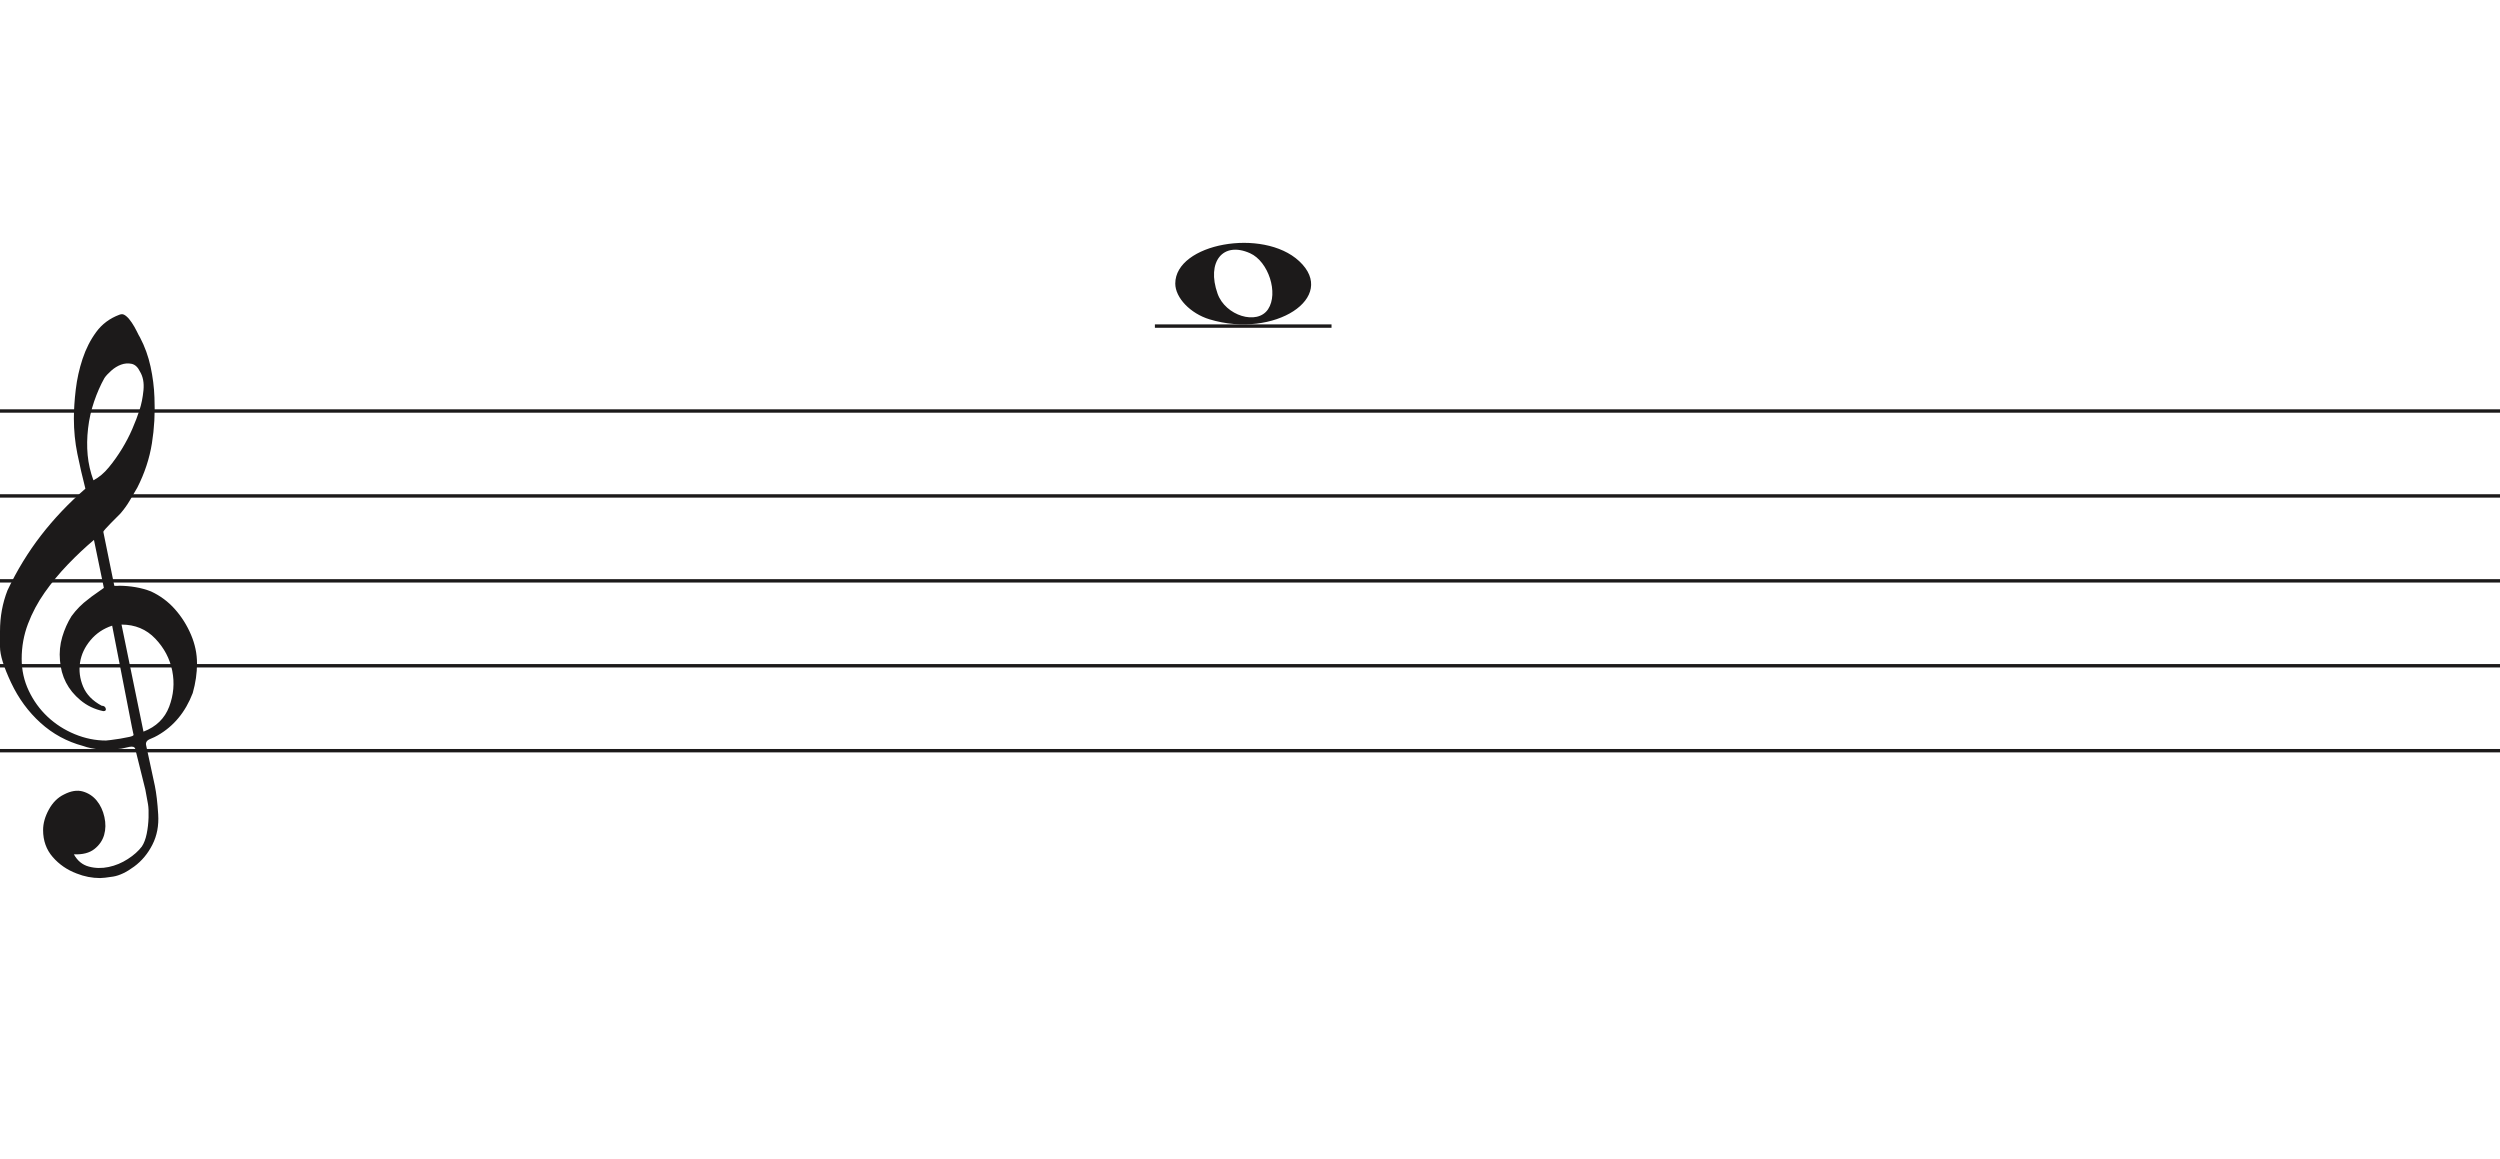
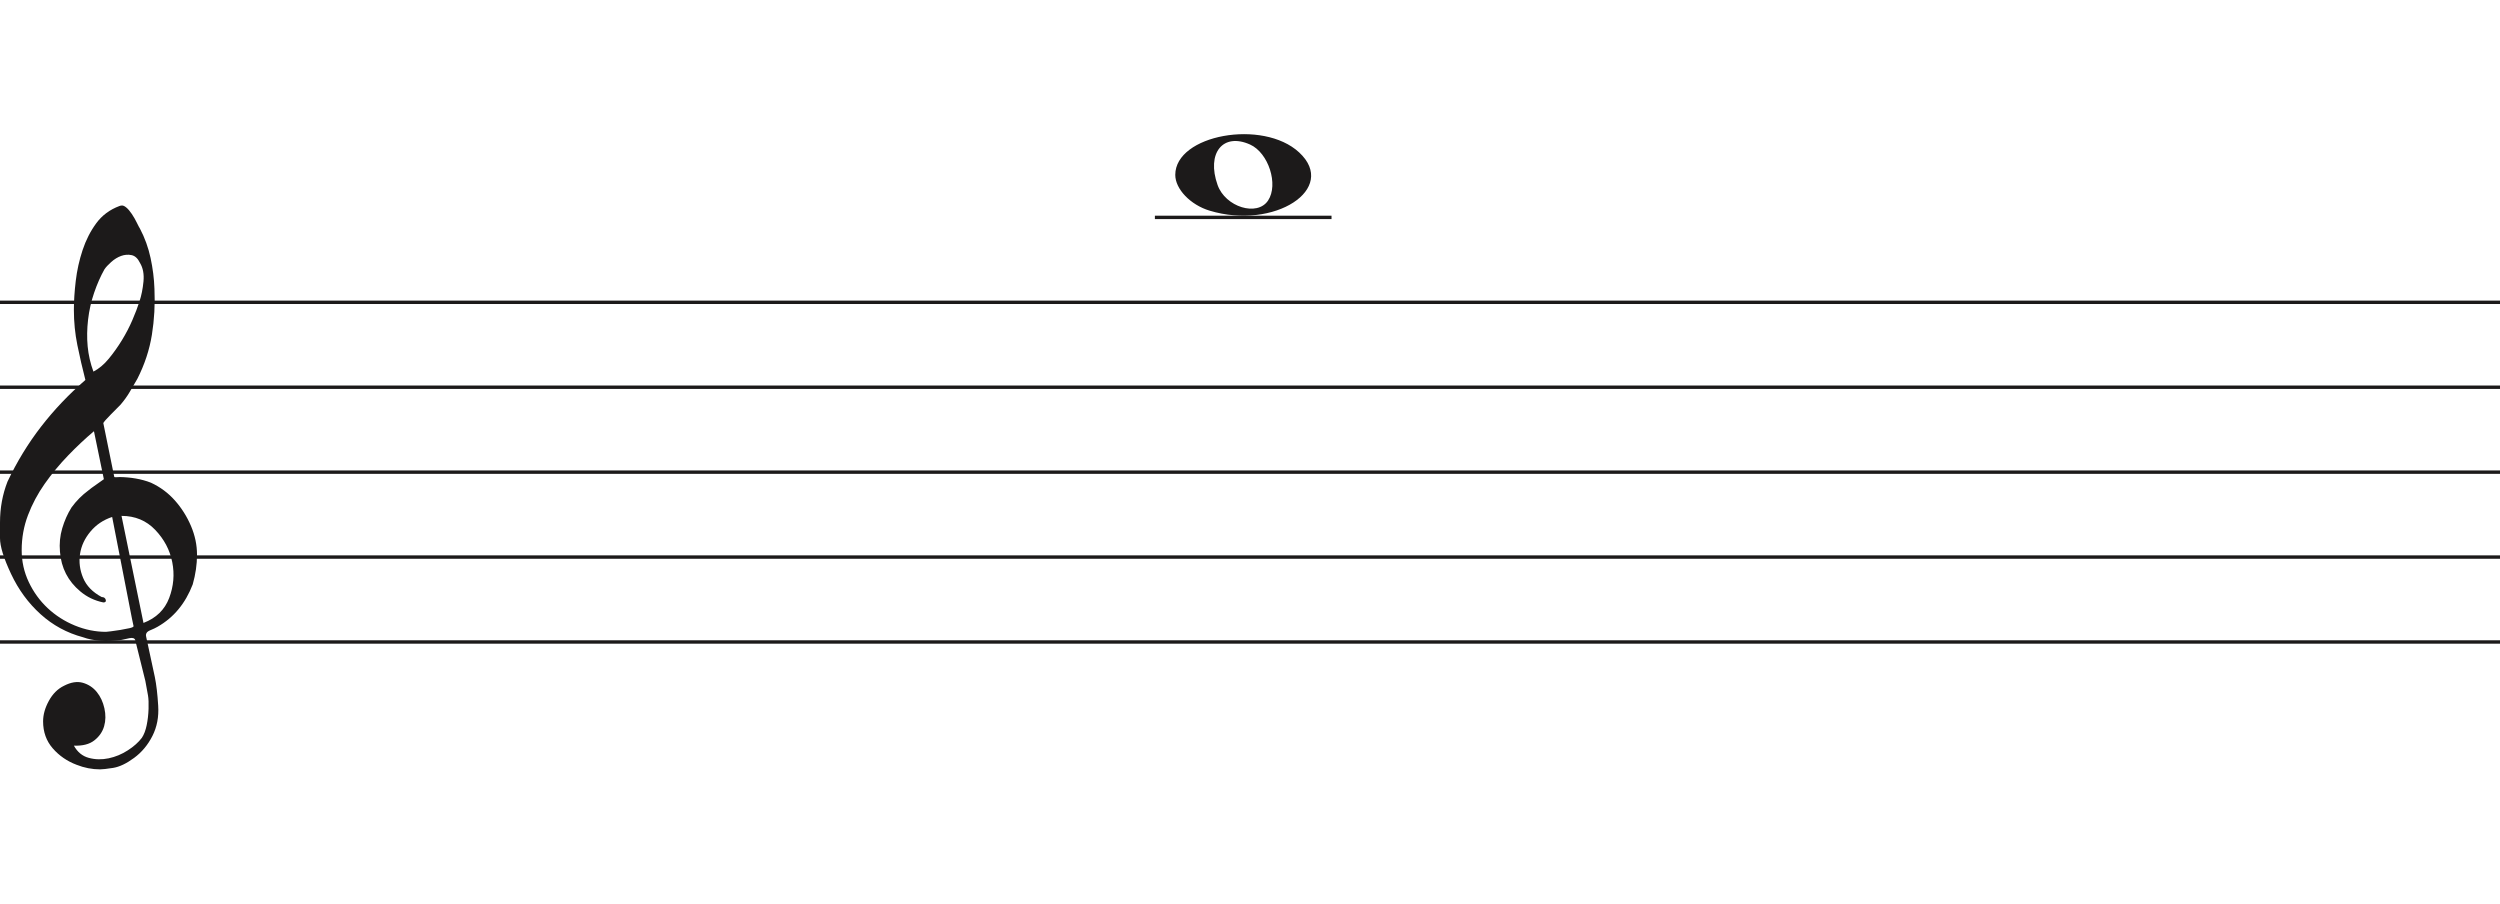
- <svg xmlns="http://www.w3.org/2000/svg" width="736" height="341" viewBox="0 -71.5 736 341" fill="none">
+ <svg xmlns="http://www.w3.org/2000/svg" width="736" height="266" viewBox="0 -39.5 736 266" fill="none">
  <path d="M356.097 22.515C350.453 20.805 346 16.161 346 11.984C346 0.16 371.813 -4.519 382.473 5.372C394 16.069 375.188 28.295 356.097 22.515H356.097ZM373.315 19.544C376.455 14.829 373.453 5.486 368.013 3.048C360.025 -0.533 355.129 5.569 358.456 14.959C360.757 21.453 370.119 24.343 373.315 19.544Z" fill="#1C1A1A" />
  <line x1="340" y1="24.5" x2="392" y2="24.5" stroke="#1C1A1A" />
  <line y1="49.5" x2="736" y2="49.5" stroke="#1C1A1A" />
  <line y1="74.5" x2="736" y2="74.5" stroke="#1C1A1A" />
  <line y1="99.5" x2="736" y2="99.5" stroke="#1C1A1A" />
  <line y1="124.5" x2="736" y2="124.5" stroke="#1C1A1A" />
  <line y1="149.5" x2="736" y2="149.5" stroke="#1C1A1A" />
  <path d="M33.02 112.694C30.445 113.54 28.317 114.969 26.636 116.981C24.955 118.991 23.93 121.188 23.562 123.57C23.195 125.951 23.497 128.306 24.469 130.635C25.441 132.964 27.266 134.843 29.946 136.272C30.576 136.272 30.97 136.537 31.128 137.066C31.285 137.595 31.049 137.859 30.419 137.859C27.844 137.33 25.585 136.245 23.641 134.605C20.016 131.588 18.02 127.698 17.652 122.935C17.442 120.553 17.665 118.251 18.322 116.028C18.979 113.805 19.885 111.767 21.041 109.914C22.459 107.957 24.14 106.263 26.084 104.834C26.189 104.728 26.491 104.49 26.991 104.12C27.49 103.749 27.976 103.405 28.448 103.088C28.921 102.77 29.63 102.267 30.576 101.579L27.66 87.448C25.086 89.618 22.538 92.012 20.016 94.632C17.495 97.252 15.209 100.018 13.16 102.929C11.111 105.84 9.47 108.923 8.235 112.178C7 115.433 6.383 118.859 6.383 122.459C6.383 125.793 7.079 128.929 8.472 131.866C9.864 134.803 11.716 137.357 14.027 139.526C16.339 141.696 19.005 143.403 22.026 144.648C25.047 145.891 28.107 146.513 31.207 146.513C31.312 146.513 31.797 146.46 32.664 146.354C33.532 146.249 34.451 146.116 35.422 145.957C36.395 145.799 37.288 145.626 38.102 145.441C38.916 145.256 39.324 145.057 39.324 144.846L38.85 142.623C36.802 132.197 34.857 122.22 33.02 112.694ZM35.777 112.376L42.239 143.893C45.97 142.464 48.491 140.016 49.804 136.55C51.118 133.083 51.419 129.564 50.71 125.991C50.001 122.419 48.334 119.256 45.706 116.504C43.08 113.752 39.77 112.376 35.777 112.376ZM27.503 69.903C29.131 69.056 30.642 67.787 32.034 66.092C33.426 64.399 34.713 62.586 35.896 60.654C37.077 58.723 38.102 56.751 38.969 54.739C39.836 52.729 40.532 50.903 41.057 49.262C41.635 47.516 42.029 45.557 42.239 43.387C42.449 41.217 42.108 39.392 41.215 37.909C40.585 36.587 39.757 35.819 38.733 35.607C37.708 35.396 36.683 35.475 35.659 35.846C34.635 36.216 33.663 36.811 32.743 37.632C31.824 38.452 31.154 39.18 30.734 39.815C29.578 41.879 28.566 44.181 27.7 46.722C26.833 49.262 26.242 51.895 25.927 54.621C25.611 57.346 25.572 59.966 25.808 62.481C26.045 64.994 26.61 67.469 27.503 69.903ZM25.139 72.364C24.245 68.871 23.457 65.444 22.774 62.083C22.091 58.723 21.75 55.269 21.75 51.723C21.75 49.13 21.934 46.285 22.302 43.189C22.669 40.093 23.339 37.076 24.311 34.138C25.283 31.201 26.623 28.568 28.33 26.24C30.038 23.91 32.309 22.217 35.147 21.158C35.409 21.053 35.672 21 35.934 21C36.302 21 36.736 21.211 37.235 21.635C37.734 22.058 38.26 22.68 38.811 23.501C39.362 24.321 39.849 25.168 40.269 26.041C40.689 26.914 41.004 27.51 41.215 27.828C42.633 30.527 43.67 33.398 44.328 36.441C44.984 39.484 45.365 42.514 45.471 45.53C45.68 50.083 45.431 54.581 44.722 59.027C44.013 63.472 42.581 67.813 40.426 72.046C39.691 73.317 38.943 74.6 38.181 75.897C37.419 77.194 36.513 78.45 35.462 79.668C35.252 79.88 34.871 80.264 34.319 80.819C33.767 81.375 33.203 81.944 32.625 82.526C32.047 83.108 31.535 83.651 31.088 84.153C30.642 84.656 30.419 84.96 30.419 85.067L33.649 100.944C33.67 101.048 35.265 100.944 35.265 100.944C38.348 100.983 41.612 101.486 44.446 102.611C47.178 103.881 49.529 105.628 51.499 107.851C53.469 110.074 55.044 112.574 56.227 115.353C57.409 118.132 58 120.95 58 123.808C58 126.665 57.579 129.577 56.739 132.54C54.585 138.151 51.144 142.305 46.416 145.004C45.89 145.322 45.141 145.68 44.17 146.076C43.198 146.473 42.817 147.095 43.027 147.942C44.288 153.708 45.141 157.676 45.589 159.85C46.035 162.024 46.364 164.829 46.573 168.265C46.783 171.551 46.218 174.507 44.879 177.152C43.539 179.807 41.74 181.961 39.481 183.624C37.222 185.297 35.16 186.269 33.295 186.569C31.429 186.86 30.155 187 29.473 187C27.109 187 24.797 186.549 22.538 185.648C19.754 184.596 17.416 182.983 15.524 180.809C13.633 178.635 12.688 175.99 12.688 172.874C12.688 170.91 13.252 168.897 14.382 166.833C15.511 164.769 16.995 163.286 18.834 162.395C20.883 161.333 22.735 161.042 24.39 161.513C26.045 161.994 27.411 162.895 28.488 164.218C29.565 165.54 30.314 167.143 30.734 169.017C31.154 170.9 31.128 172.653 30.655 174.297C30.182 175.94 29.224 177.332 27.779 178.464C26.334 179.606 24.324 180.117 21.75 180.017C22.801 181.921 24.272 183.123 26.163 183.624C28.054 184.135 29.998 184.165 31.994 183.744C33.991 183.323 35.869 182.542 37.629 181.4C39.389 180.268 40.769 179.035 41.766 177.713C42.397 176.761 42.87 175.519 43.185 173.986C43.5 172.443 43.684 170.85 43.736 169.177C43.789 167.514 43.736 166.212 43.579 165.29C43.421 164.358 43.158 162.915 42.79 160.962C41.215 154.56 40.217 150.533 39.796 148.89C39.586 148.366 39.021 148.193 38.102 148.379C37.182 148.564 36.408 148.736 35.777 148.89C31.259 149.481 27.477 149.21 24.429 148.101C19.701 146.831 15.538 144.568 11.939 141.313C8.34 138.058 5.451 134.115 3.27 129.484C1.09 124.853 0 121.334 0 118.925C0 116.518 0 114.996 0 114.361C0 110.074 0.736 106.051 2.207 102.293C4.991 96.418 8.288 91.02 12.097 86.098C15.905 81.176 20.253 76.598 25.139 72.364Z" fill="#1C1A1A" />
</svg>
